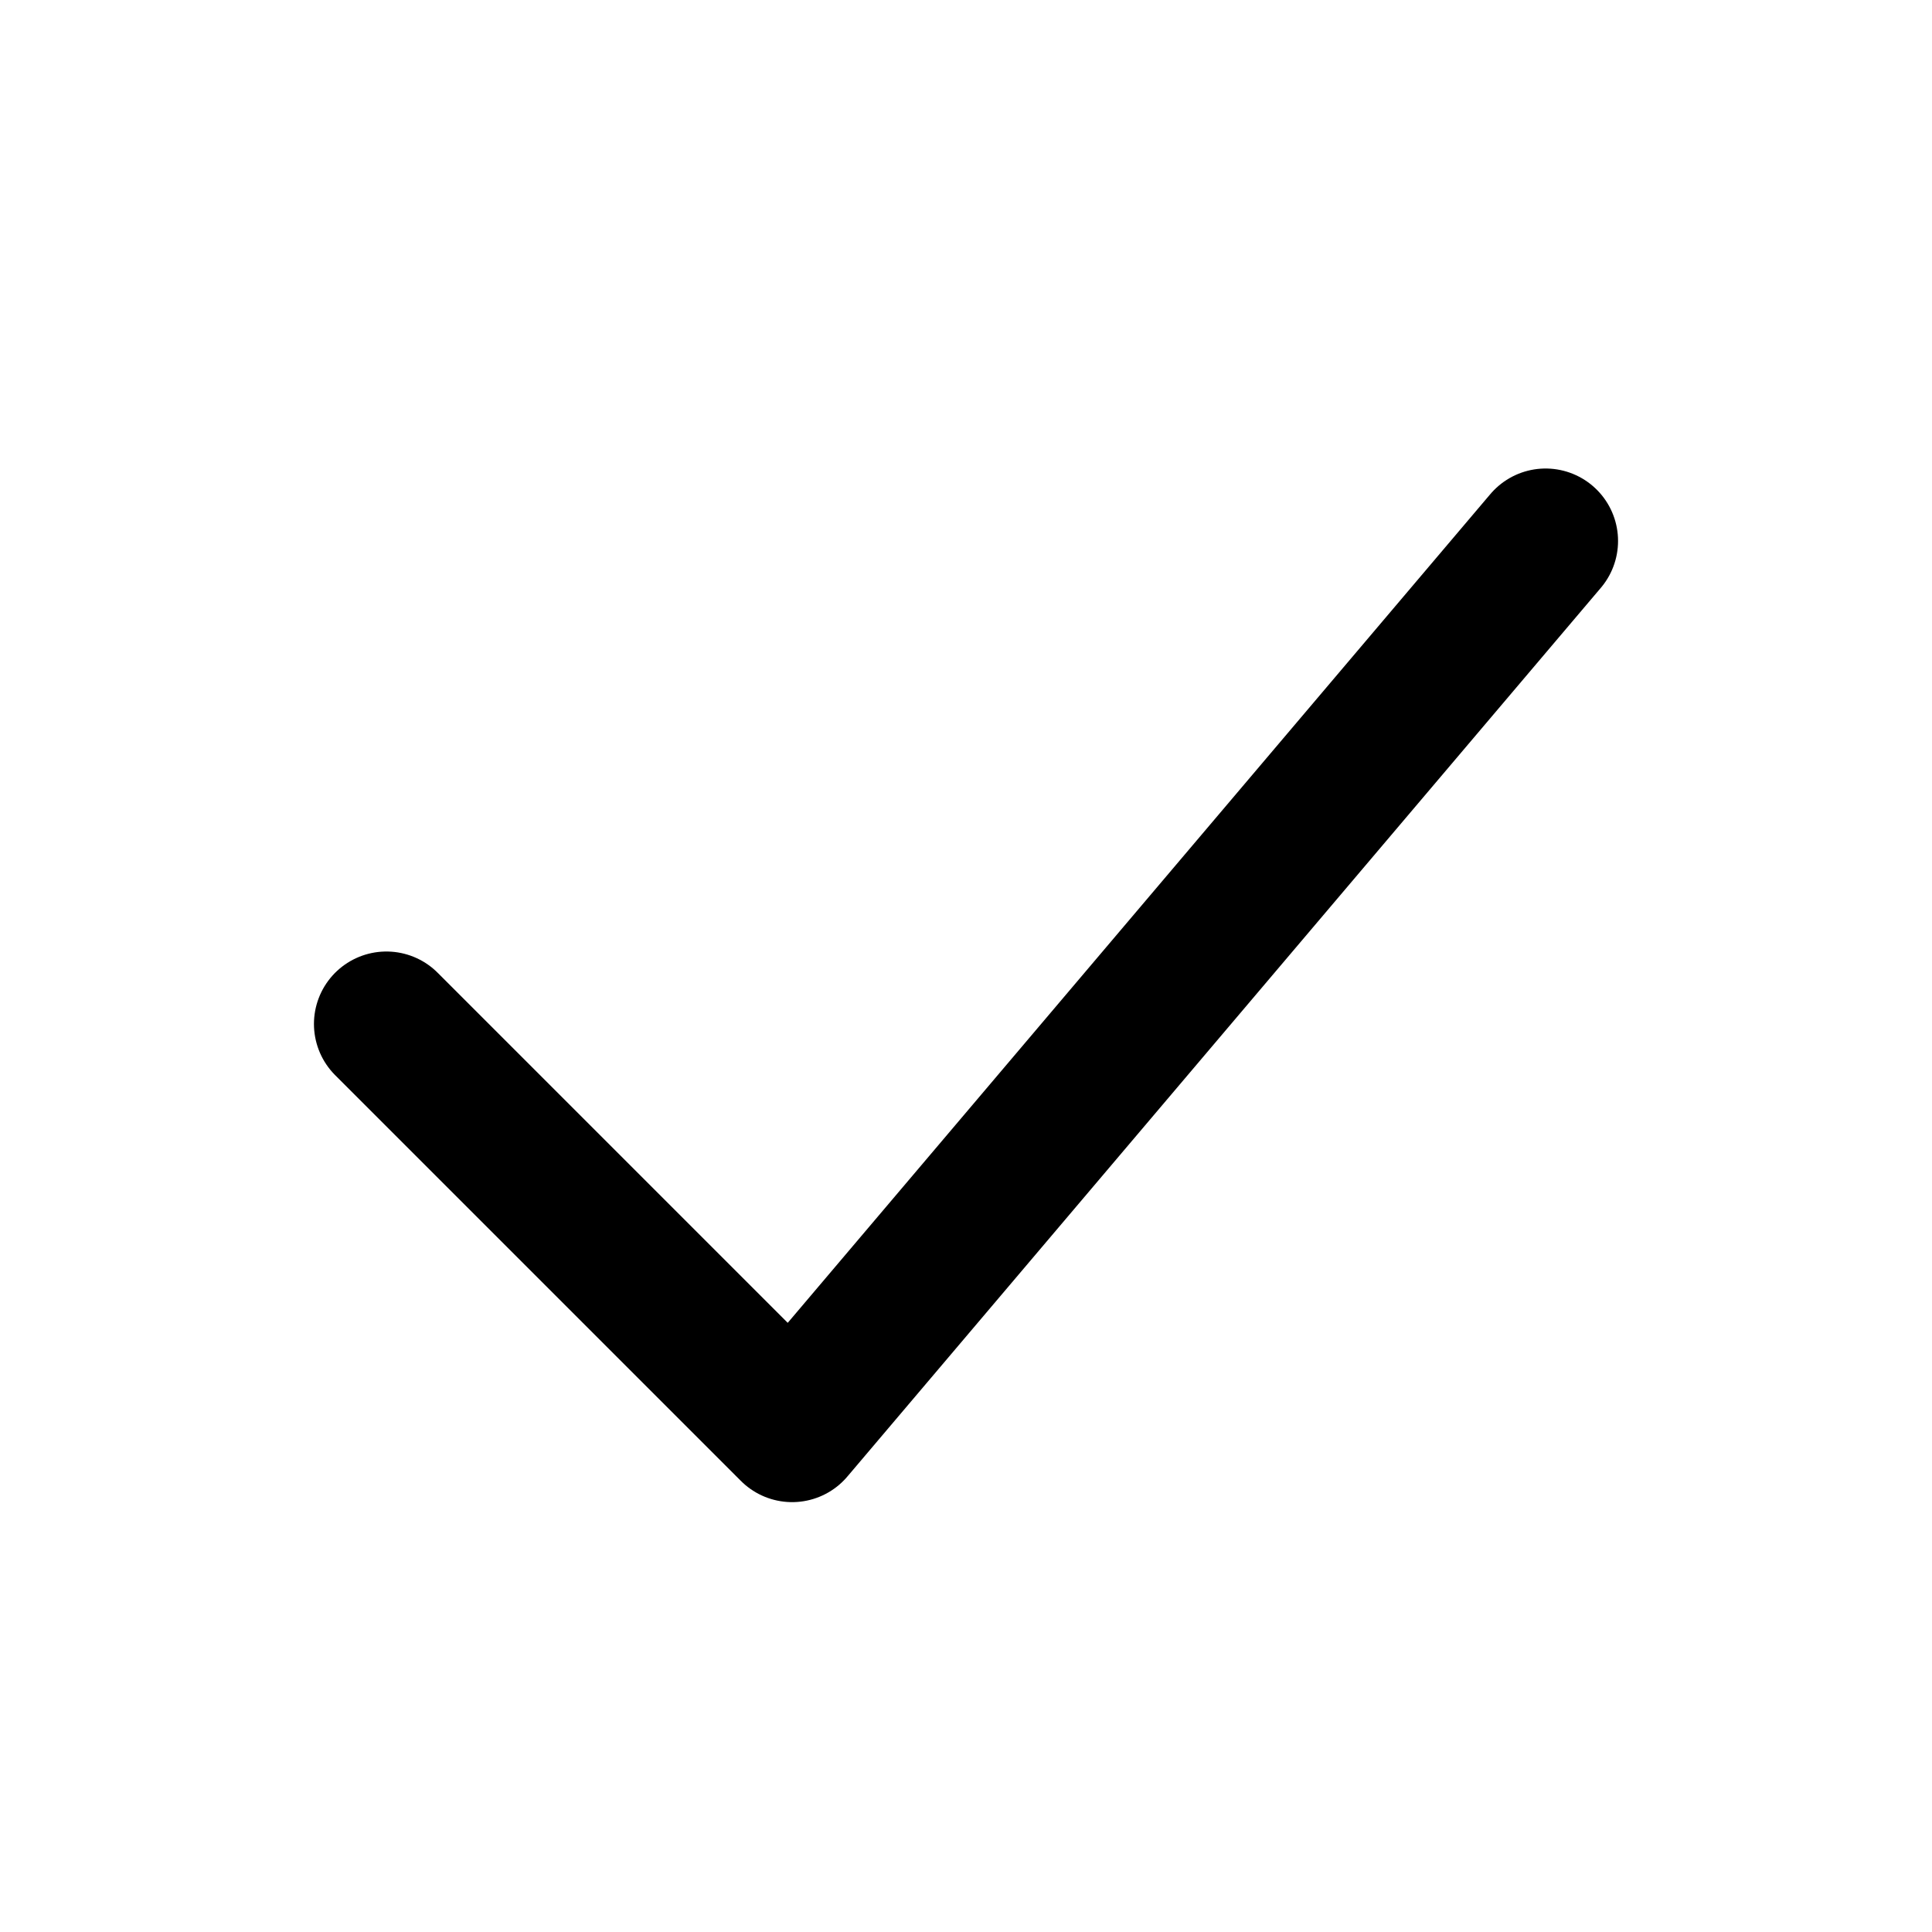
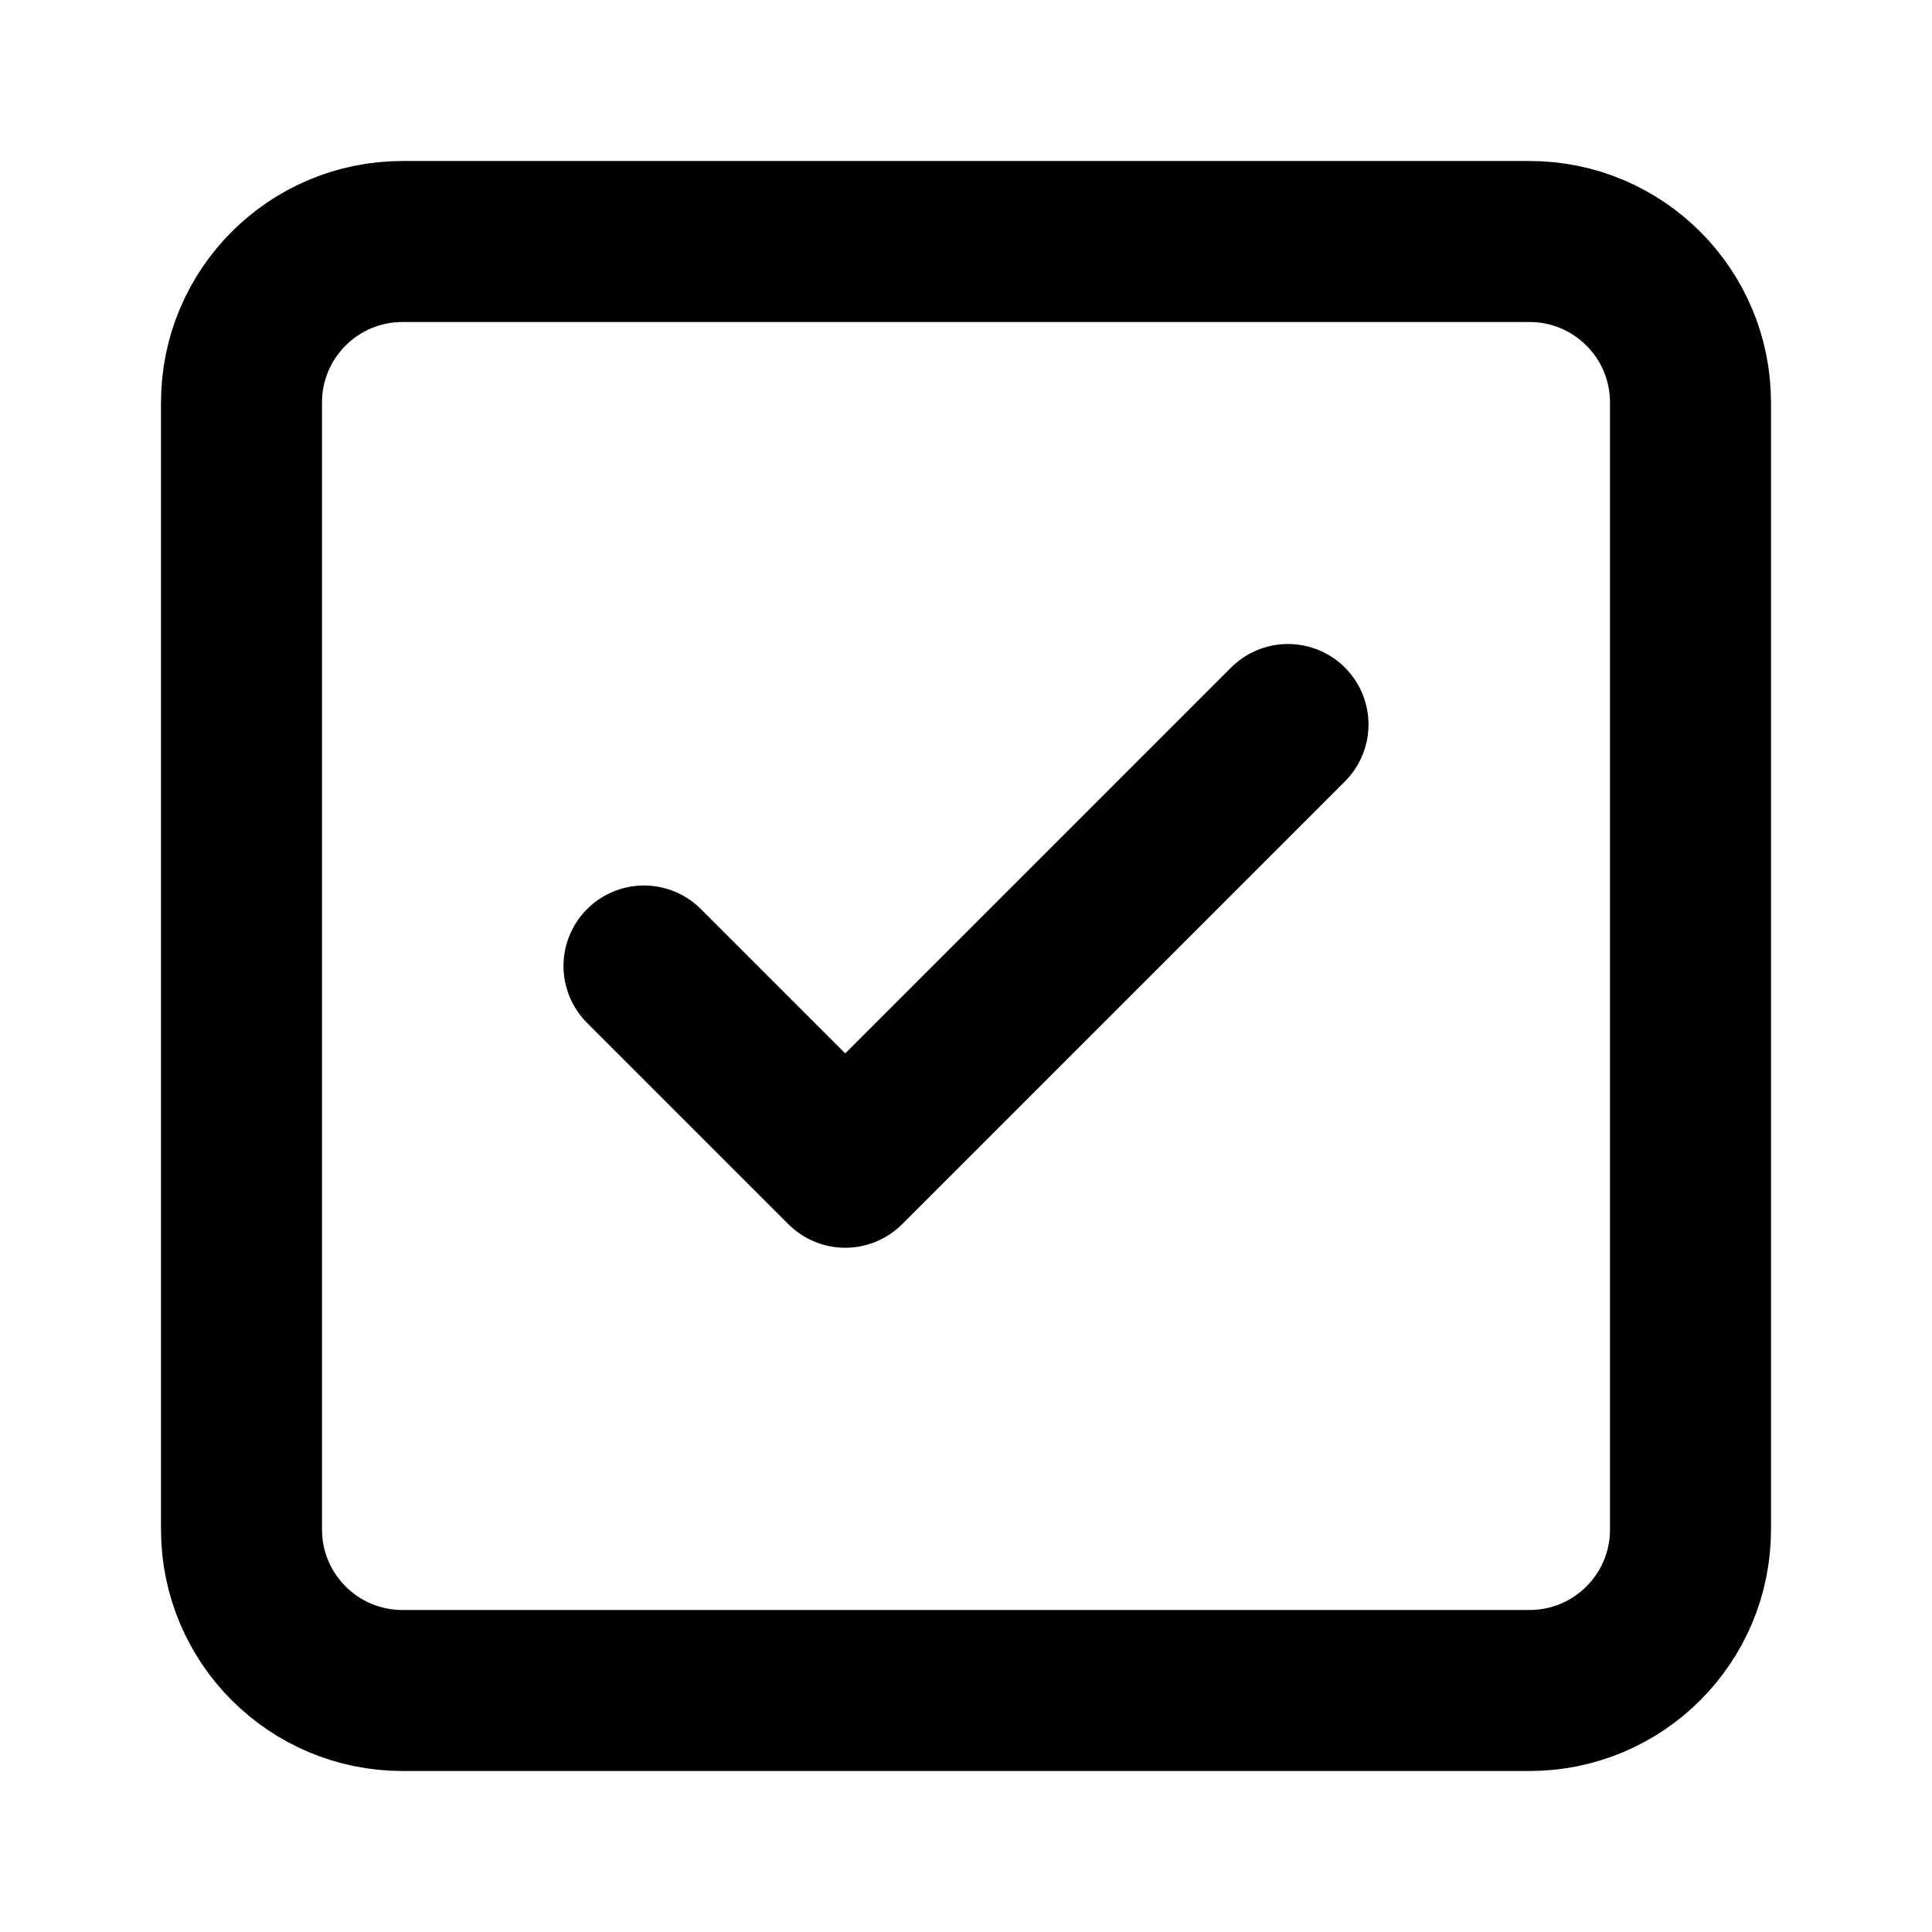
- <svg xmlns="http://www.w3.org/2000/svg" viewBox="0 0 20 20" fill="none" stroke="#000" stroke-width="1.5" stroke-linecap="round" stroke-linejoin="round">
-   <path d="M4 10.6 8.2 14.8 16 5.6" />
+ <svg xmlns="http://www.w3.org/2000/svg" class="lucide lucide-square-check" width="24" height="24" viewBox="0 0 24 24" fill="none" stroke="currentColor" stroke-width="2" stroke-linecap="round" stroke-linejoin="round">
+   <rect width="18" height="18" x="3" y="3" rx="2" />
+   <path d="m16 9-5.5 5.5L8 12" />
</svg>
